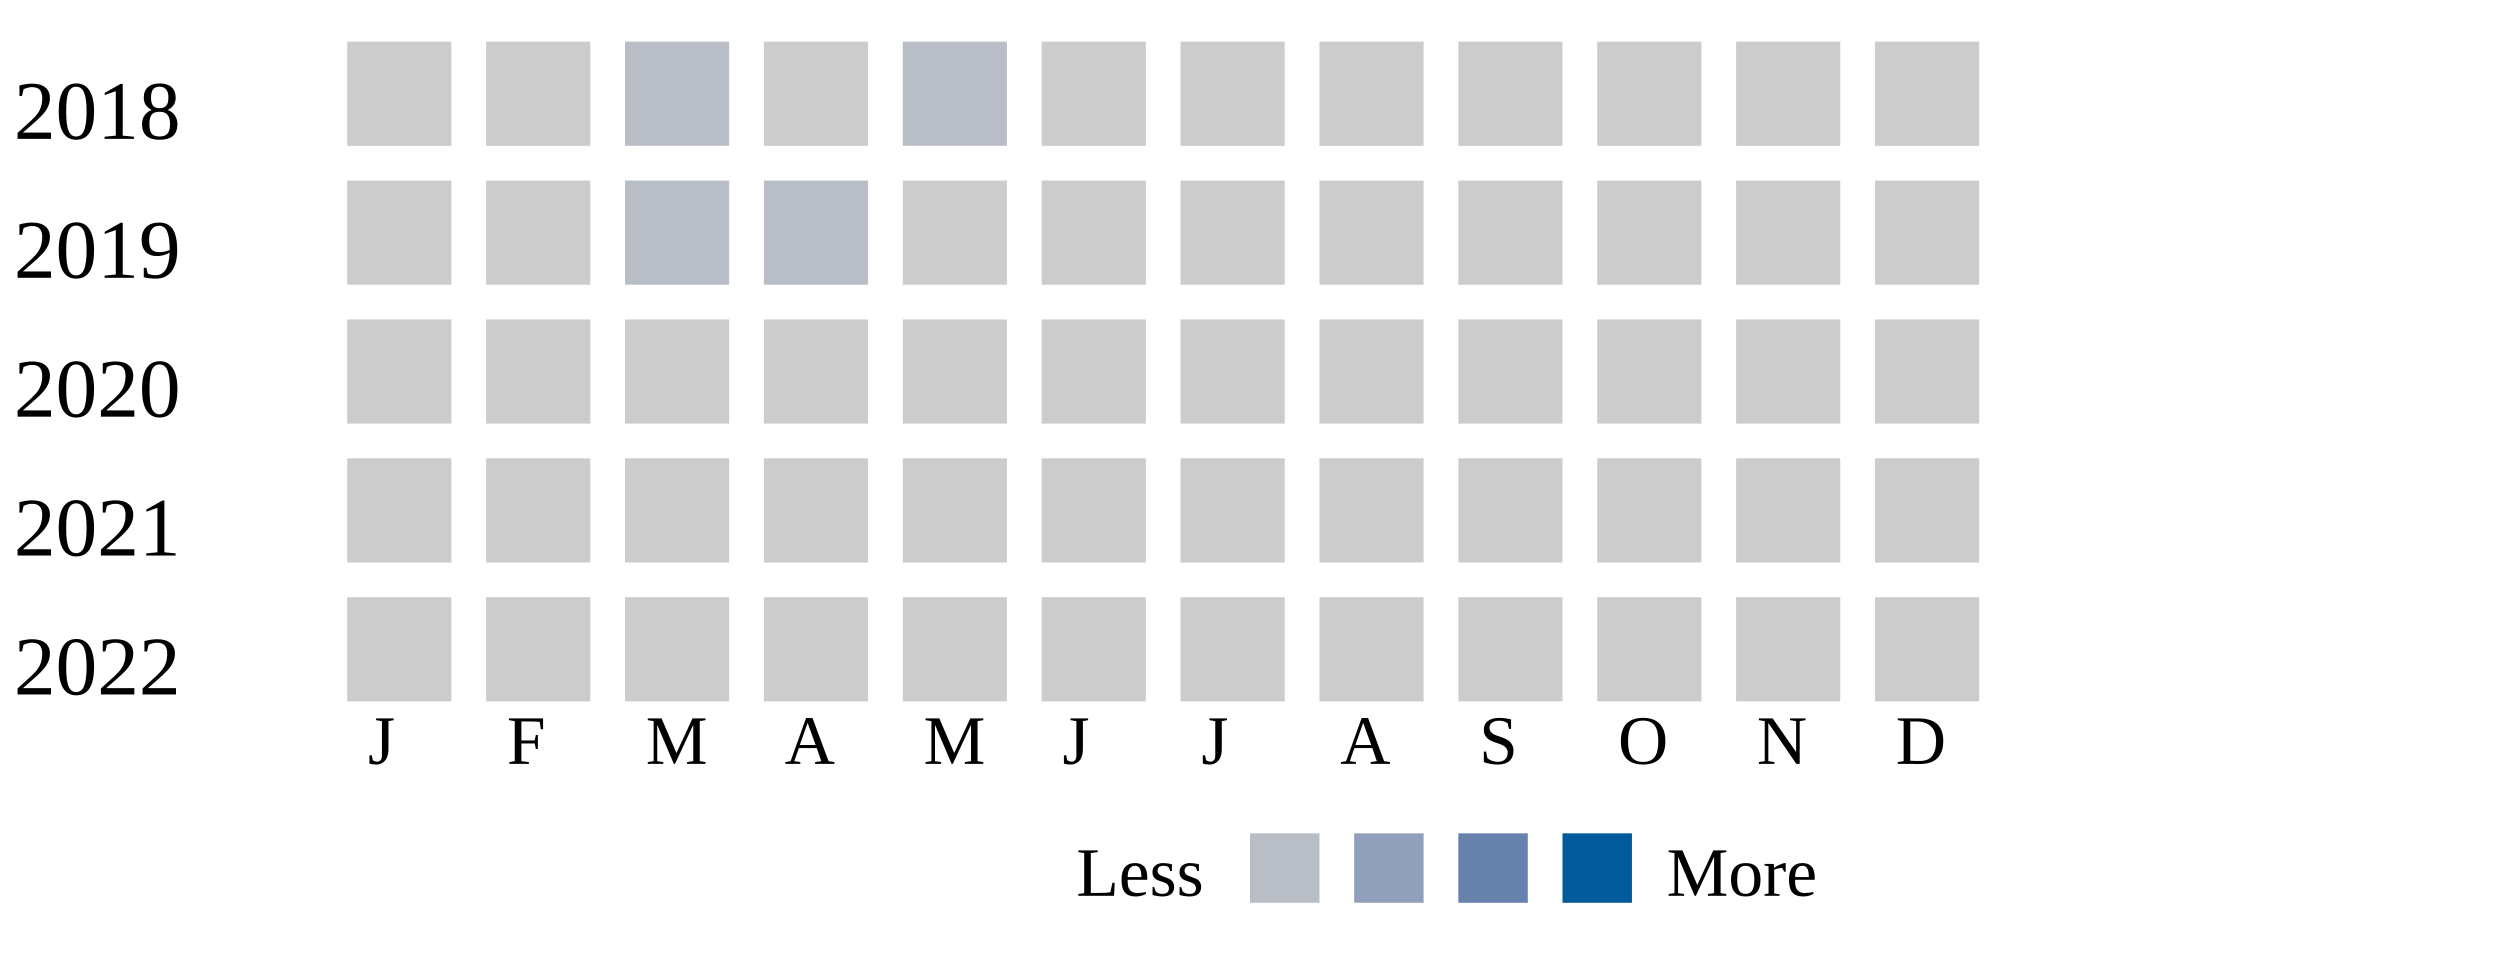
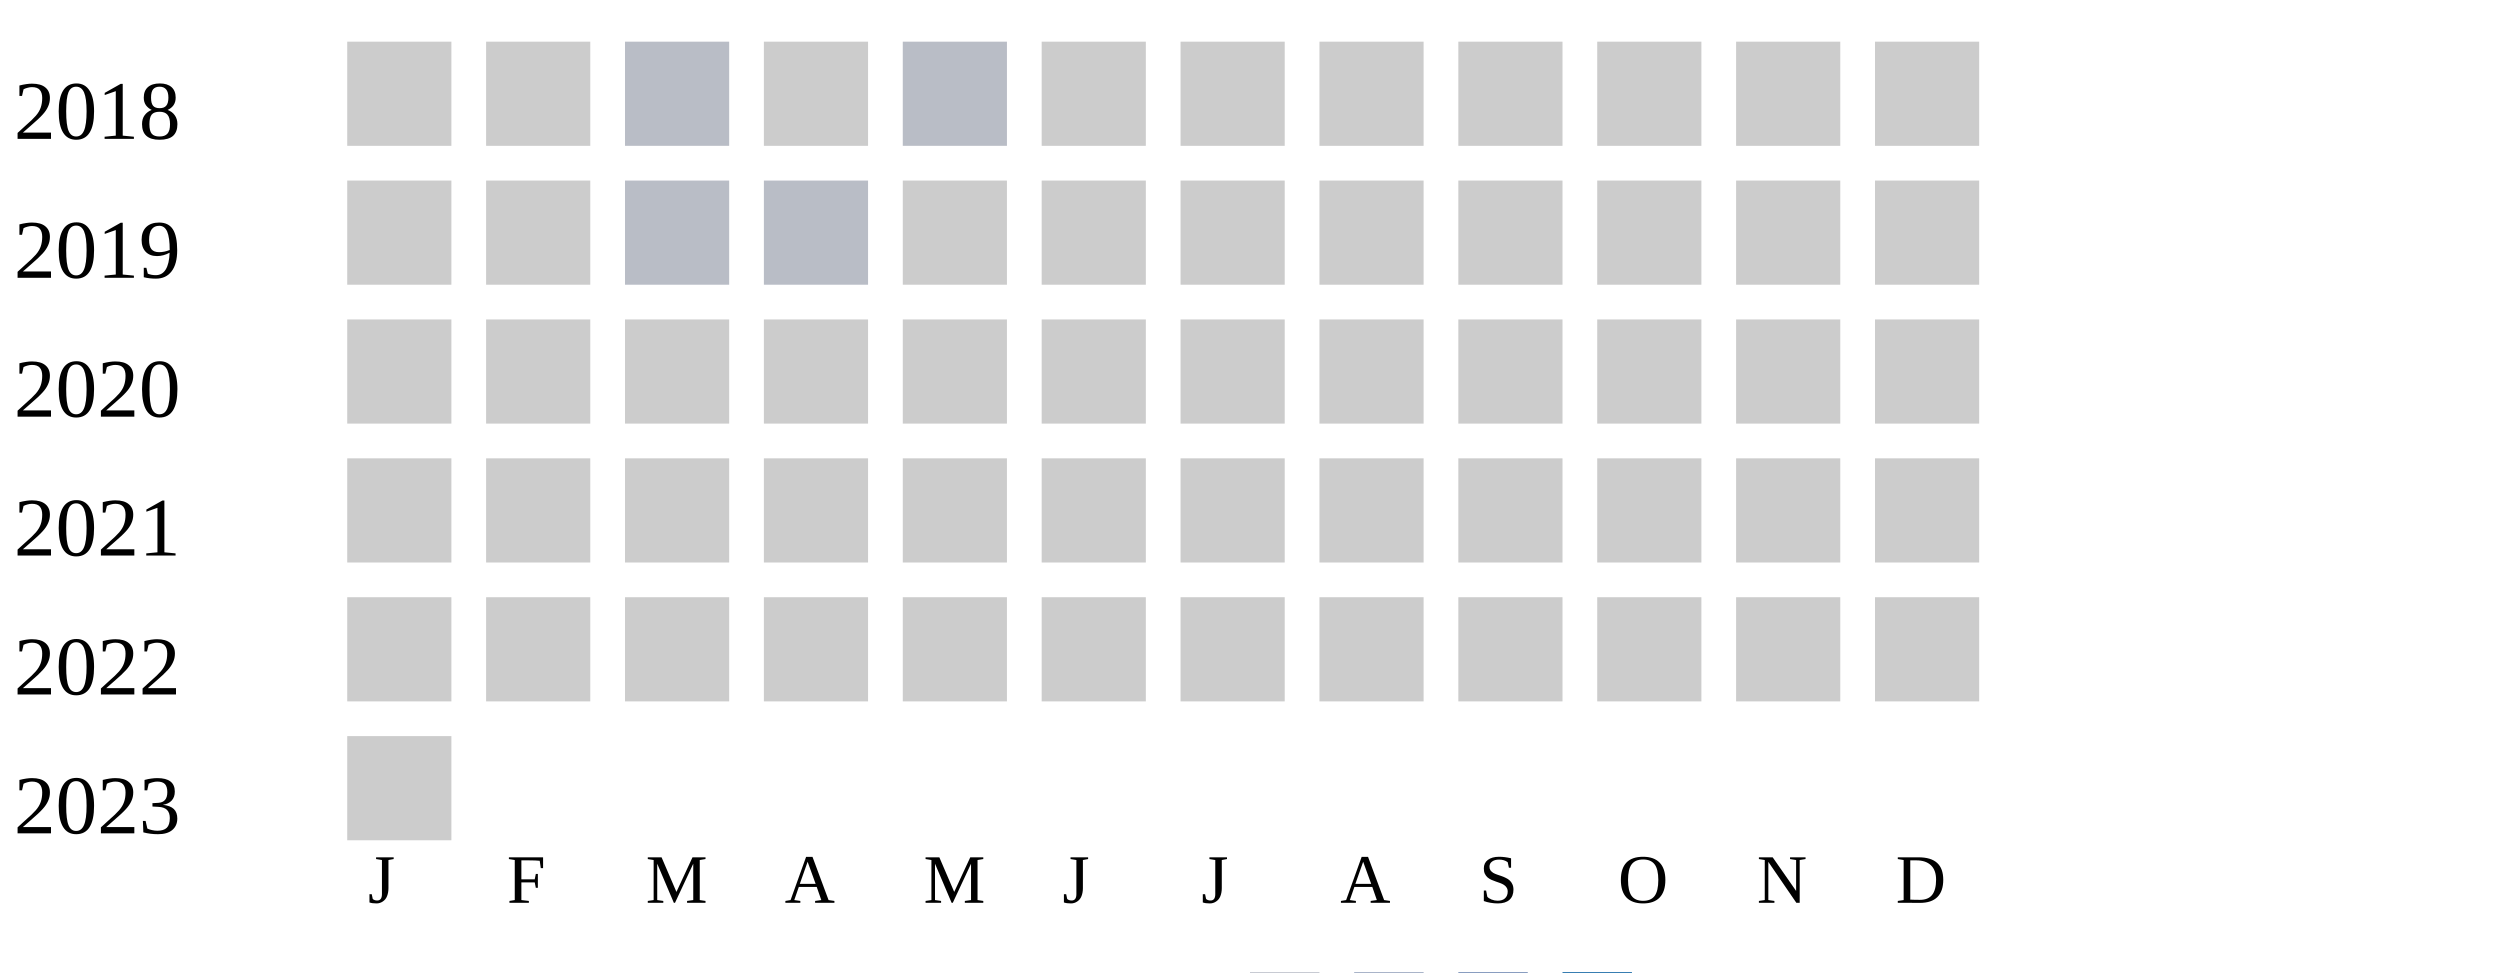
<svg xmlns="http://www.w3.org/2000/svg" width="360" height="140">
  <g transform="translate(0 0)">
    <text x="2" y="20">2018</text>
    <rect x="50" y="6" width="15" height="15" fill="#cccccc" />
    <rect x="70" y="6" width="15" height="15" fill="#cccccc" />
    <rect x="90" y="6" width="15" height="15" fill="#b9bdc6" />
    <rect x="110" y="6" width="15" height="15" fill="#cccccc" />
    <rect x="130" y="6" width="15" height="15" fill="#b9bdc6" />
    <rect x="150" y="6" width="15" height="15" fill="#cccccc" />
    <rect x="170" y="6" width="15" height="15" fill="#cccccc" />
    <rect x="190" y="6" width="15" height="15" fill="#cccccc" />
    <rect x="210" y="6" width="15" height="15" fill="#cccccc" />
    <rect x="230" y="6" width="15" height="15" fill="#cccccc" />
    <rect x="250" y="6" width="15" height="15" fill="#cccccc" />
    <rect x="270" y="6" width="15" height="15" fill="#cccccc" />
  </g>
  <g transform="translate(0 20)">
    <text x="2" y="20">2019</text>
    <rect x="50" y="6" width="15" height="15" fill="#cccccc" />
    <rect x="70" y="6" width="15" height="15" fill="#cccccc" />
    <rect x="90" y="6" width="15" height="15" fill="#b9bdc6" />
    <rect x="110" y="6" width="15" height="15" fill="#b9bdc6" />
    <rect x="130" y="6" width="15" height="15" fill="#cccccc" />
    <rect x="150" y="6" width="15" height="15" fill="#cccccc" />
    <rect x="170" y="6" width="15" height="15" fill="#cccccc" />
    <rect x="190" y="6" width="15" height="15" fill="#cccccc" />
    <rect x="210" y="6" width="15" height="15" fill="#cccccc" />
    <rect x="230" y="6" width="15" height="15" fill="#cccccc" />
    <rect x="250" y="6" width="15" height="15" fill="#cccccc" />
    <rect x="270" y="6" width="15" height="15" fill="#cccccc" />
  </g>
  <g transform="translate(0 40)">
    <text x="2" y="20">2020</text>
    <rect x="50" y="6" width="15" height="15" fill="#cccccc" />
    <rect x="70" y="6" width="15" height="15" fill="#cccccc" />
    <rect x="90" y="6" width="15" height="15" fill="#cccccc" />
    <rect x="110" y="6" width="15" height="15" fill="#cccccc" />
    <rect x="130" y="6" width="15" height="15" fill="#cccccc" />
    <rect x="150" y="6" width="15" height="15" fill="#cccccc" />
    <rect x="170" y="6" width="15" height="15" fill="#cccccc" />
    <rect x="190" y="6" width="15" height="15" fill="#cccccc" />
    <rect x="210" y="6" width="15" height="15" fill="#cccccc" />
    <rect x="230" y="6" width="15" height="15" fill="#cccccc" />
    <rect x="250" y="6" width="15" height="15" fill="#cccccc" />
    <rect x="270" y="6" width="15" height="15" fill="#cccccc" />
  </g>
  <g transform="translate(0 60)">
    <text x="2" y="20">2021</text>
    <rect x="50" y="6" width="15" height="15" fill="#cccccc" />
    <rect x="70" y="6" width="15" height="15" fill="#cccccc" />
    <rect x="90" y="6" width="15" height="15" fill="#cccccc" />
    <rect x="110" y="6" width="15" height="15" fill="#cccccc" />
    <rect x="130" y="6" width="15" height="15" fill="#cccccc" />
    <rect x="150" y="6" width="15" height="15" fill="#cccccc" />
    <rect x="170" y="6" width="15" height="15" fill="#cccccc" />
    <rect x="190" y="6" width="15" height="15" fill="#cccccc" />
    <rect x="210" y="6" width="15" height="15" fill="#cccccc" />
    <rect x="230" y="6" width="15" height="15" fill="#cccccc" />
    <rect x="250" y="6" width="15" height="15" fill="#cccccc" />
    <rect x="270" y="6" width="15" height="15" fill="#cccccc" />
  </g>
  <g transform="translate(0 80)">
    <text x="2" y="20">2022</text>
    <rect x="50" y="6" width="15" height="15" fill="#cccccc" />
    <rect x="70" y="6" width="15" height="15" fill="#cccccc" />
    <rect x="90" y="6" width="15" height="15" fill="#cccccc" />
    <rect x="110" y="6" width="15" height="15" fill="#cccccc" />
    <rect x="130" y="6" width="15" height="15" fill="#cccccc" />
    <rect x="150" y="6" width="15" height="15" fill="#cccccc" />
    <rect x="170" y="6" width="15" height="15" fill="#cccccc" />
    <rect x="190" y="6" width="15" height="15" fill="#cccccc" />
    <rect x="210" y="6" width="15" height="15" fill="#cccccc" />
    <rect x="230" y="6" width="15" height="15" fill="#cccccc" />
    <rect x="250" y="6" width="15" height="15" fill="#cccccc" />
    <rect x="270" y="6" width="15" height="15" fill="#cccccc" />
  </g>
-   <text style="font-size: 10px; text-align: center" x="53" y="110">J</text>
-   <text style="font-size: 10px; text-align: center" x="73" y="110">F</text>
-   <text style="font-size: 10px; text-align: center" x="93" y="110">M</text>
-   <text style="font-size: 10px; text-align: center" x="113" y="110">A</text>
-   <text style="font-size: 10px; text-align: center" x="133" y="110">M</text>
-   <text style="font-size: 10px; text-align: center" x="153" y="110">J</text>
-   <text style="font-size: 10px; text-align: center" x="173" y="110">J</text>
-   <text style="font-size: 10px; text-align: center" x="193" y="110">A</text>
-   <text style="font-size: 10px; text-align: center" x="213" y="110">S</text>
-   <text style="font-size: 10px; text-align: center" x="233" y="110">O</text>
-   <text style="font-size: 10px; text-align: center" x="253" y="110">N</text>
-   <text style="font-size: 10px; text-align: center" x="273" y="110">D</text>
-   <text style="font-size: 10px;" x="155" y="129">Less</text>
-   <rect fill="#b9bdc6" width="10" height="10" x="180" y="120" />
-   <rect fill="#919fba" width="10" height="10" x="195" y="120" />
-   <rect fill="#6882ae" width="10" height="10" x="210" y="120" />
-   <rect fill="#005a9c" width="10" height="10" x="225" y="120" />
-   <text x="240" y="129" style="font-size: 10px;">More</text>
+   <g transform="translate(0 100)">
+     <text x="2" y="20">2023</text>
+     <rect x="50" y="6" width="15" height="15" fill="#cccccc" />
+   </g>
+   <text style="font-size: 10px; text-align: center" x="53" y="130">J</text>
+   <text style="font-size: 10px; text-align: center" x="73" y="130">F</text>
+   <text style="font-size: 10px; text-align: center" x="93" y="130">M</text>
+   <text style="font-size: 10px; text-align: center" x="113" y="130">A</text>
+   <text style="font-size: 10px; text-align: center" x="133" y="130">M</text>
+   <text style="font-size: 10px; text-align: center" x="153" y="130">J</text>
+   <text style="font-size: 10px; text-align: center" x="173" y="130">J</text>
+   <text style="font-size: 10px; text-align: center" x="193" y="130">A</text>
+   <text style="font-size: 10px; text-align: center" x="213" y="130">S</text>
+   <text style="font-size: 10px; text-align: center" x="233" y="130">O</text>
+   <text style="font-size: 10px; text-align: center" x="253" y="130">N</text>
+   <text style="font-size: 10px; text-align: center" x="273" y="130">D</text>
+   <text style="font-size: 10px;" x="155" y="149">Less</text>
+   <rect fill="#b9bdc6" width="10" height="10" x="180" y="140" />
+   <rect fill="#919fba" width="10" height="10" x="195" y="140" />
+   <rect fill="#6882ae" width="10" height="10" x="210" y="140" />
+   <rect fill="#005a9c" width="10" height="10" x="225" y="140" />
+   <text x="240" y="149" style="font-size: 10px;">More</text>
</svg>
